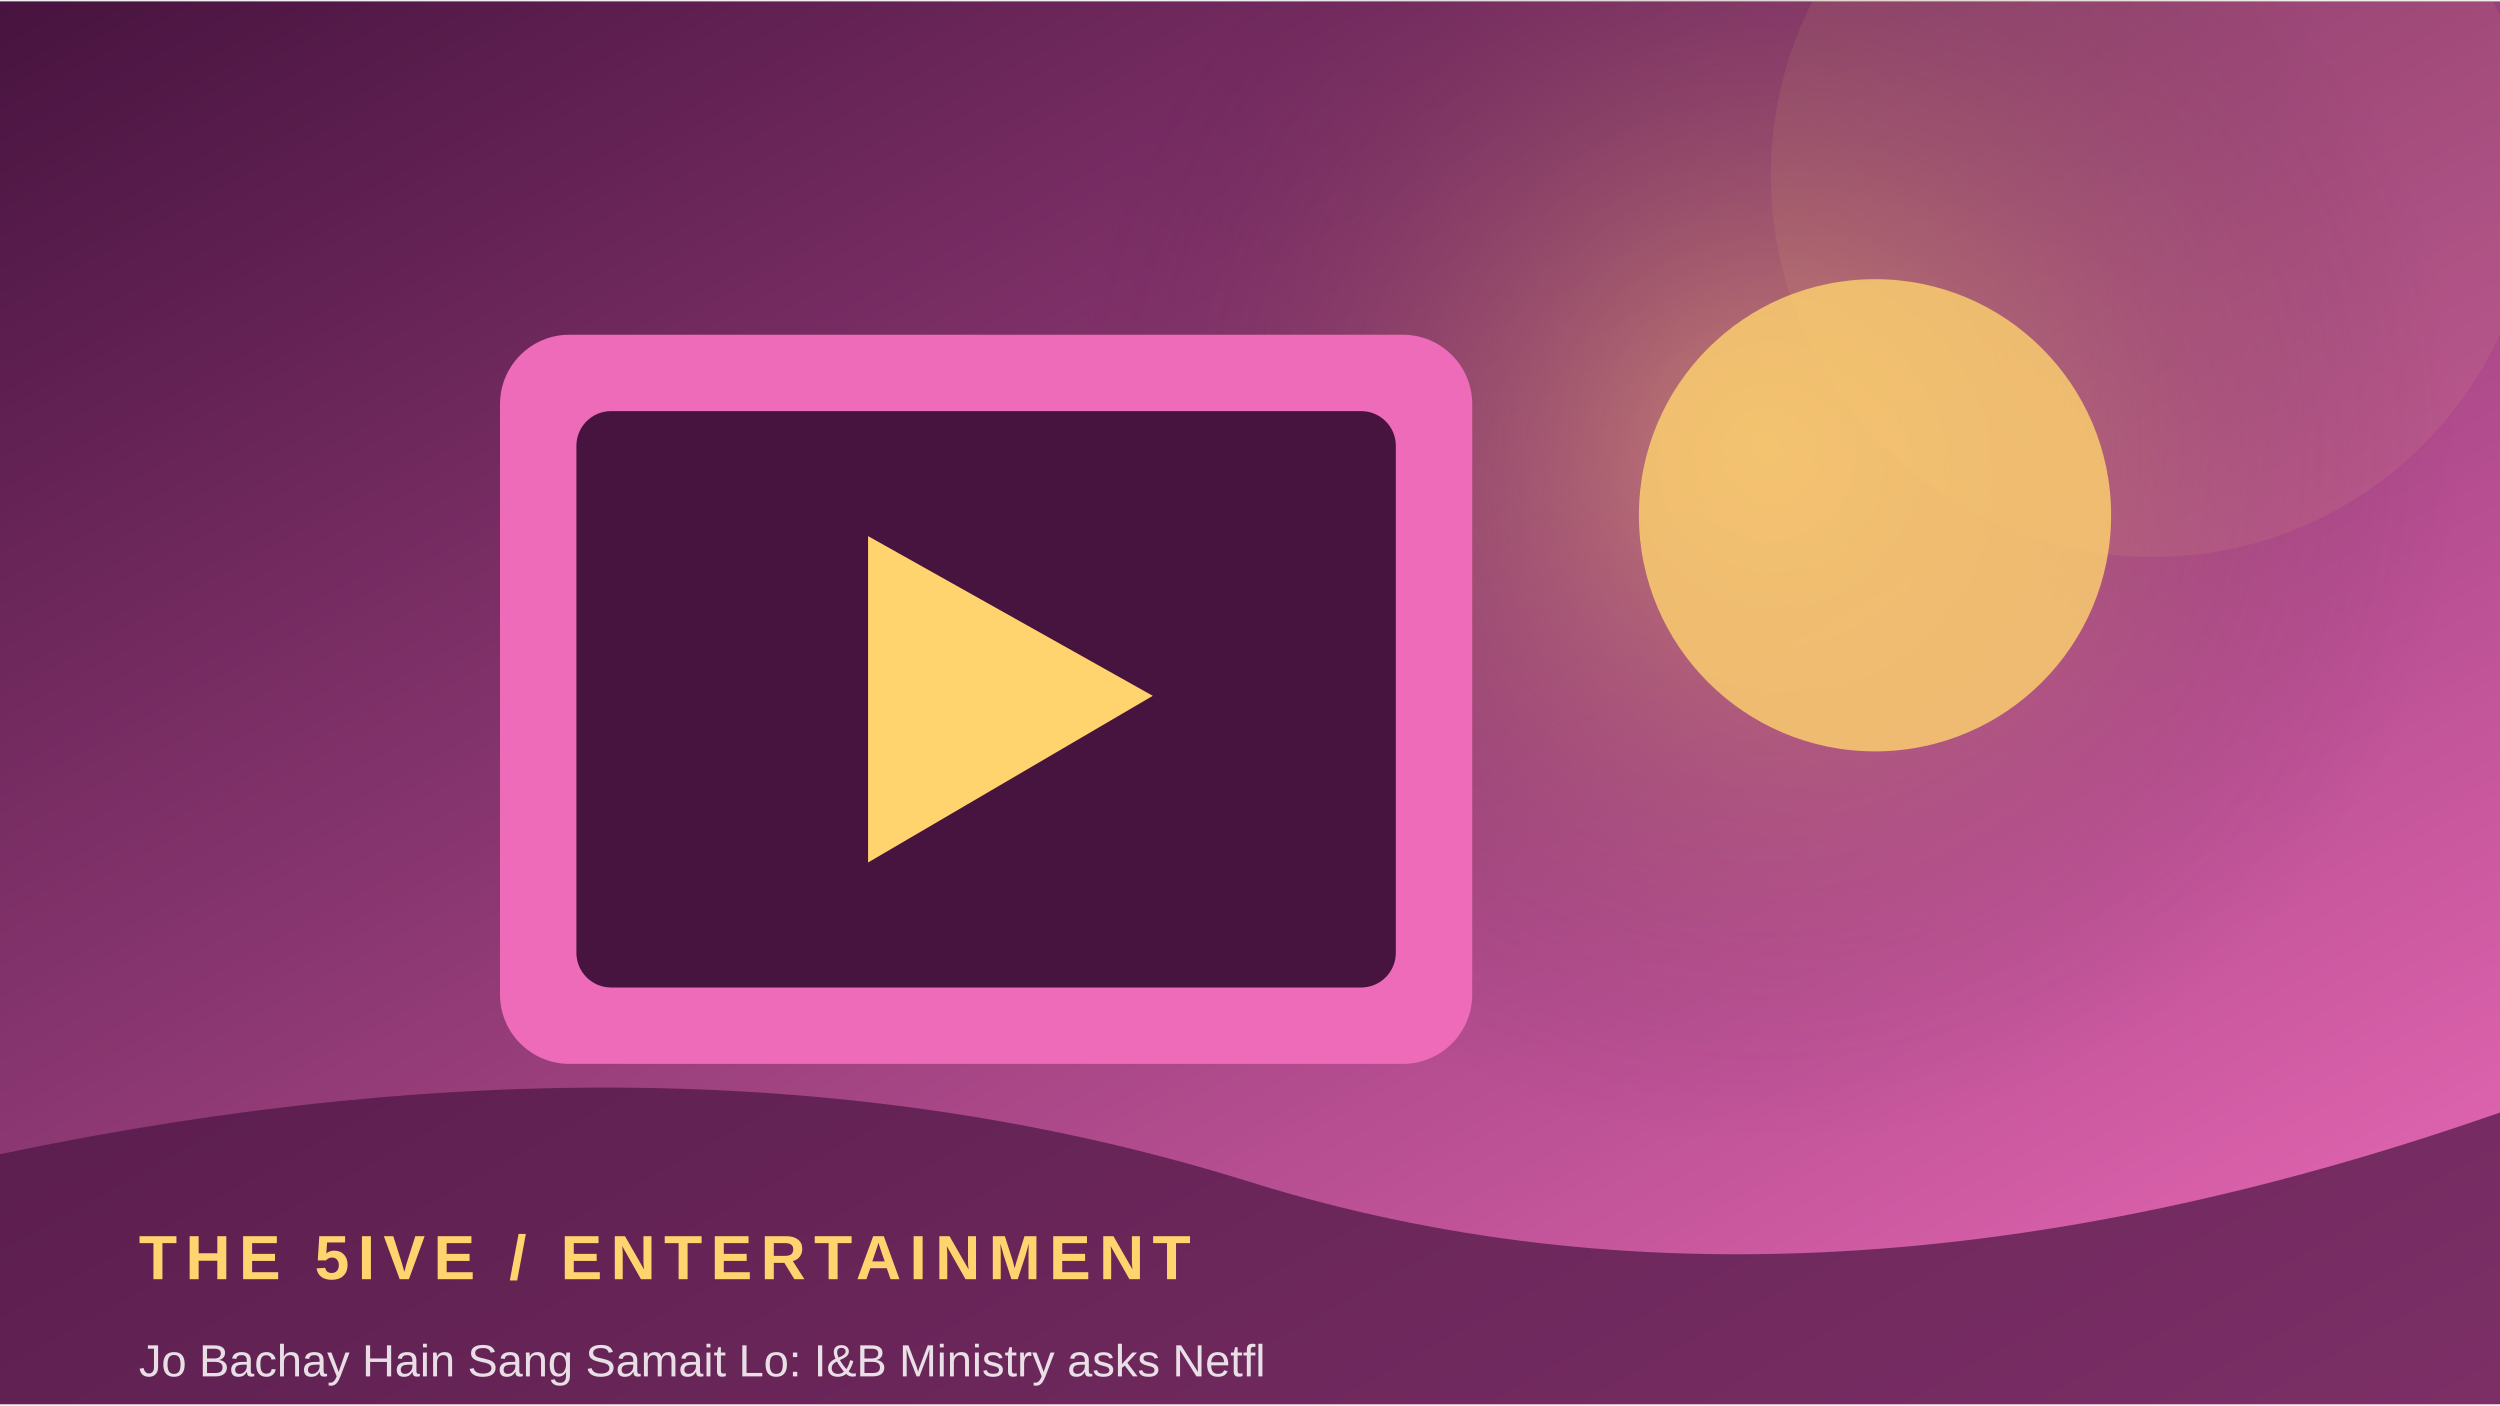
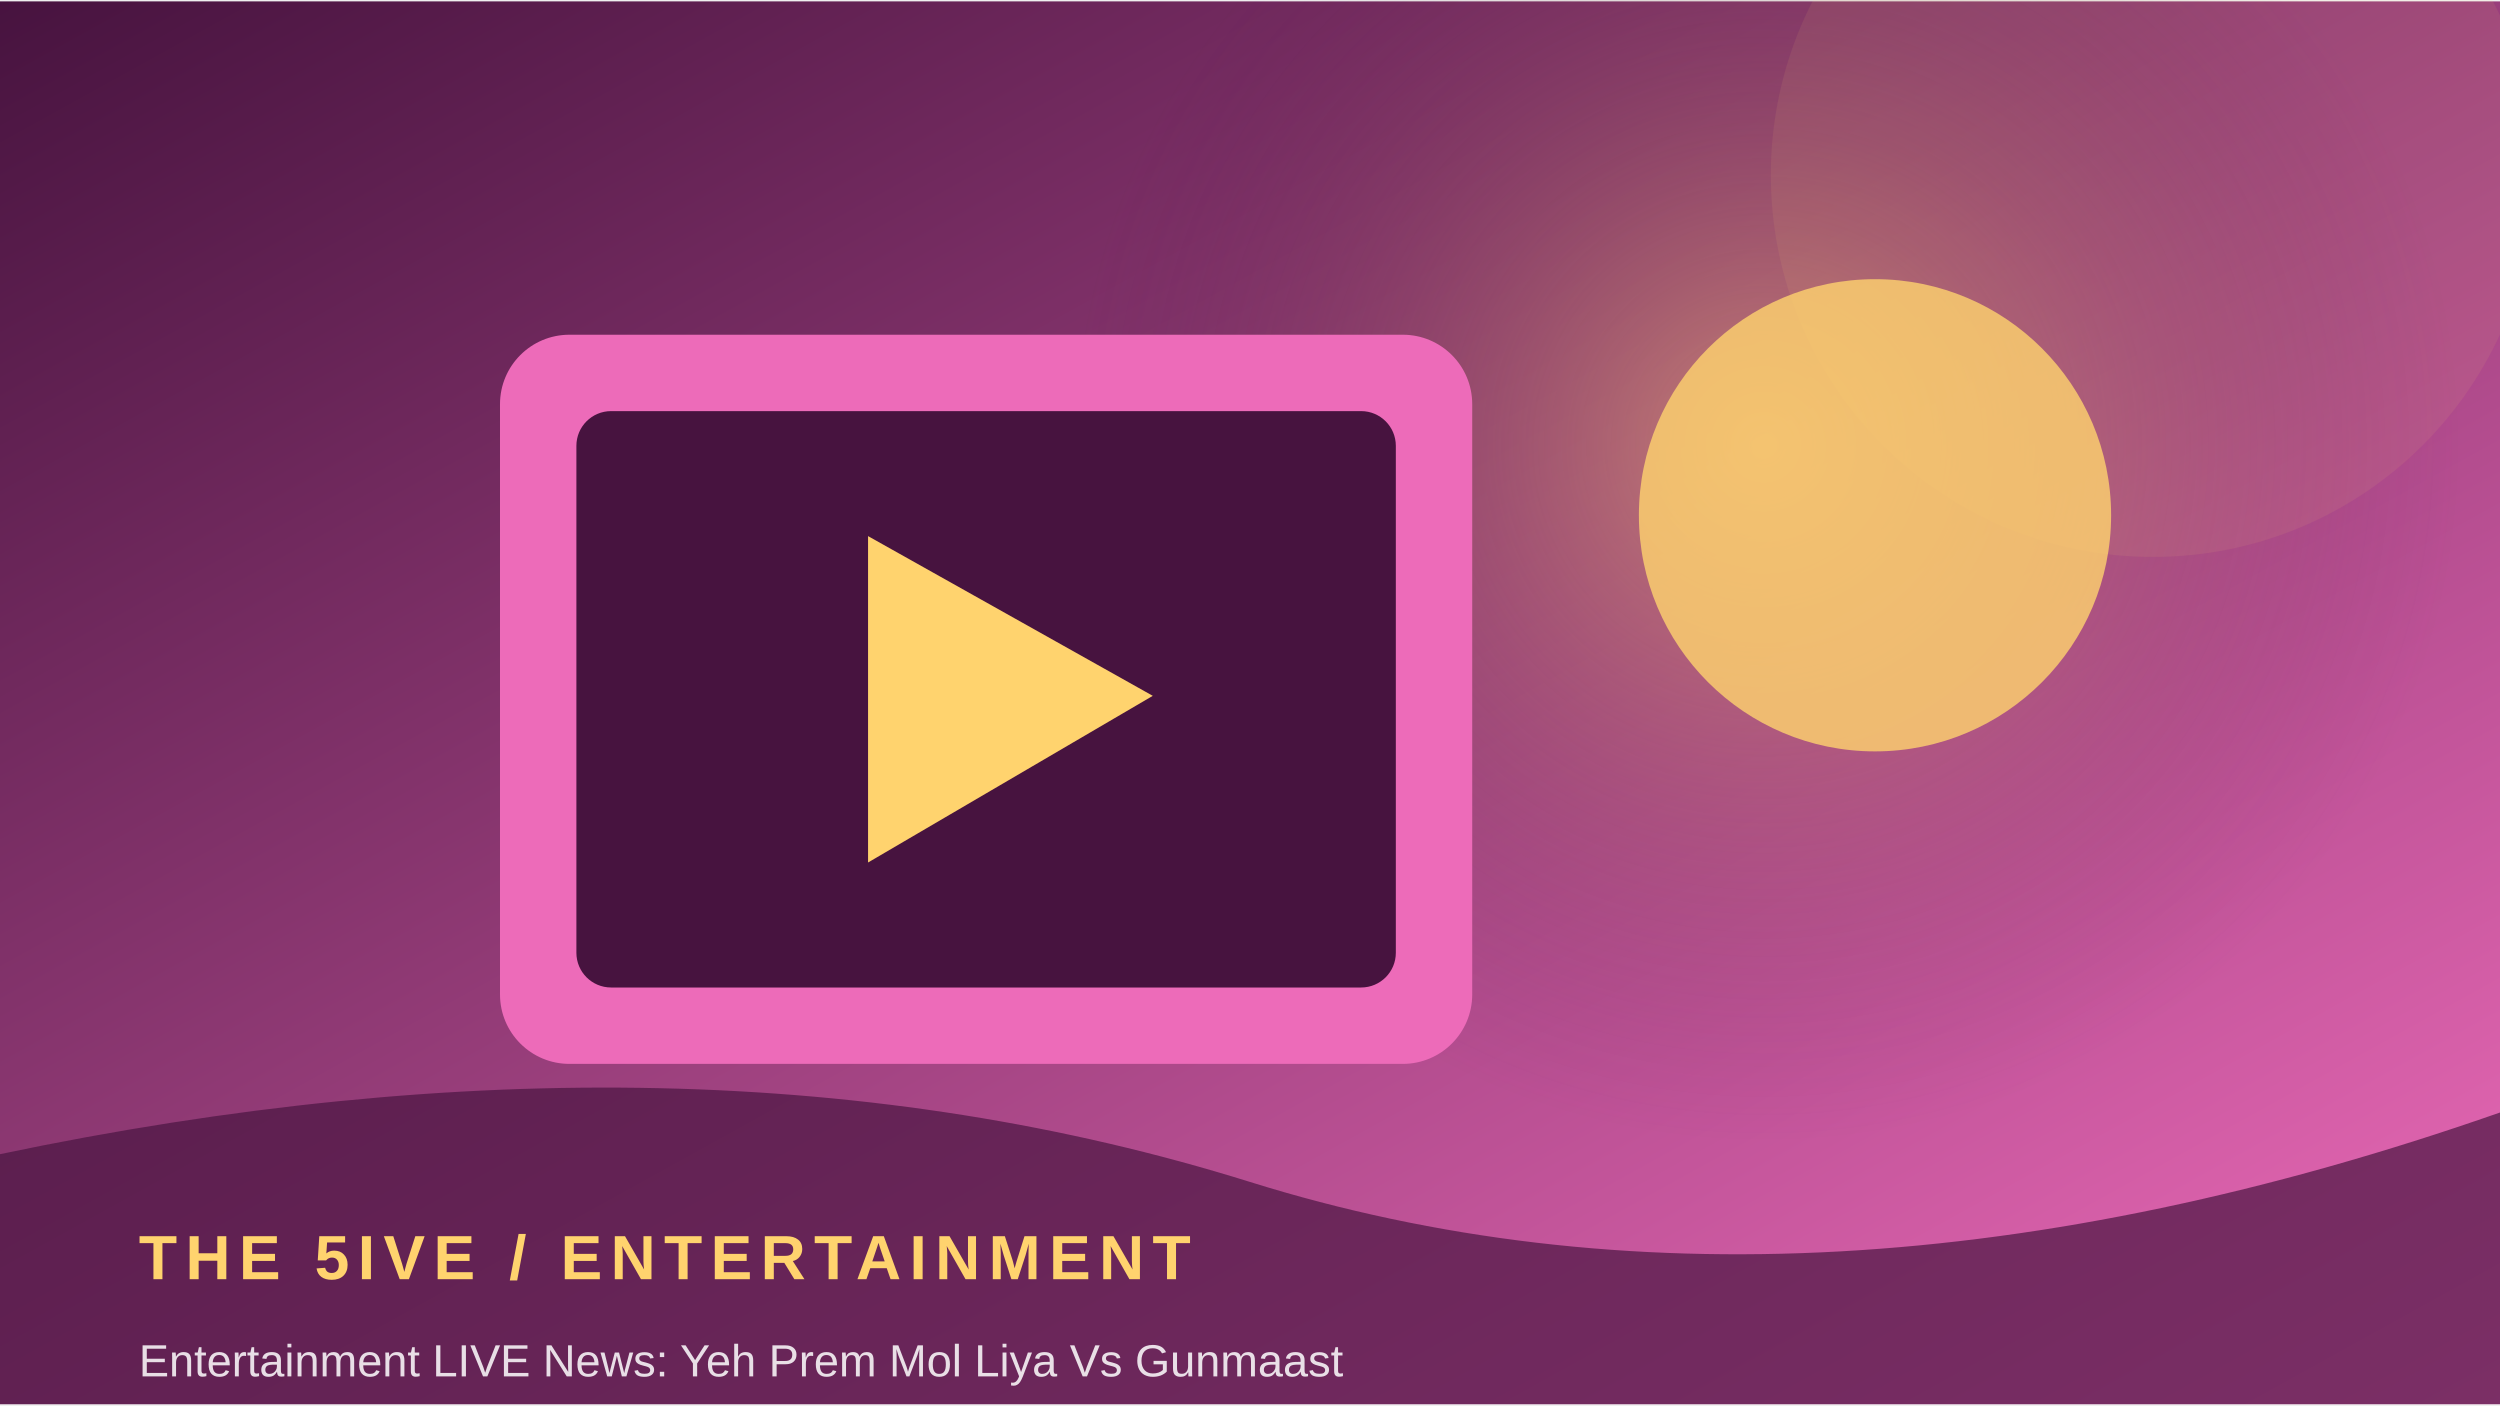
<svg xmlns="http://www.w3.org/2000/svg" width="900" height="506" viewBox="0 0 360 202">
  <defs>
    <linearGradient id="g" x1="0" y1="0" x2="1" y2="1">
      <stop stop-color="#47133f" />
      <stop offset="1" stop-color="#ed6bb9" />
    </linearGradient>
    <radialGradient id="r">
      <stop stop-color="#ffd36e" stop-opacity=".45" />
      <stop offset="1" stop-color="#47133f" stop-opacity="0" />
    </radialGradient>
  </defs>
  <rect width="360" height="202" fill="url(#g)" />
  <circle cx="254" cy="64" r="100" fill="url(#r)" />
  <circle cx="310" cy="25" r="55" fill="#ffd36e" opacity=".08" />
  <rect x="72" y="48" width="140" height="105" rx="10" fill="#ed6bb9" />
  <rect x="83" y="59" width="118" height="83" rx="5" fill="#47133f" />
  <path d="M125 77 L125 124 L166 100 Z" fill="#ffd36e" />
  <circle cx="270" cy="74" r="34" fill="#ffd36e" opacity=".8" />
  <path d="M0 166 Q100 145 180 170 T360 160 V202 H0Z" fill="#47133f" opacity=".68" />
  <text x="20" y="184" font-family="Arial,sans-serif" font-size="9" font-weight="700" letter-spacing="1.2" fill="#ffd36e">THE 5IVE  /  ENTERTAINMENT</text>
-   <text x="20" y="198" font-family="Arial,sans-serif" font-size="6.5" fill="#ffffff" opacity=".85">Jo Bachay Hain Sang Samait Lo: I&amp;B Ministry asks Netfl</text>
+   <text x="20" y="198" font-family="Arial,sans-serif" font-size="6.5" fill="#ffffff" opacity=".85">Entertainment LIVE News: Yeh Prem Mol Liya Vs Gunmaast</text>
</svg>
